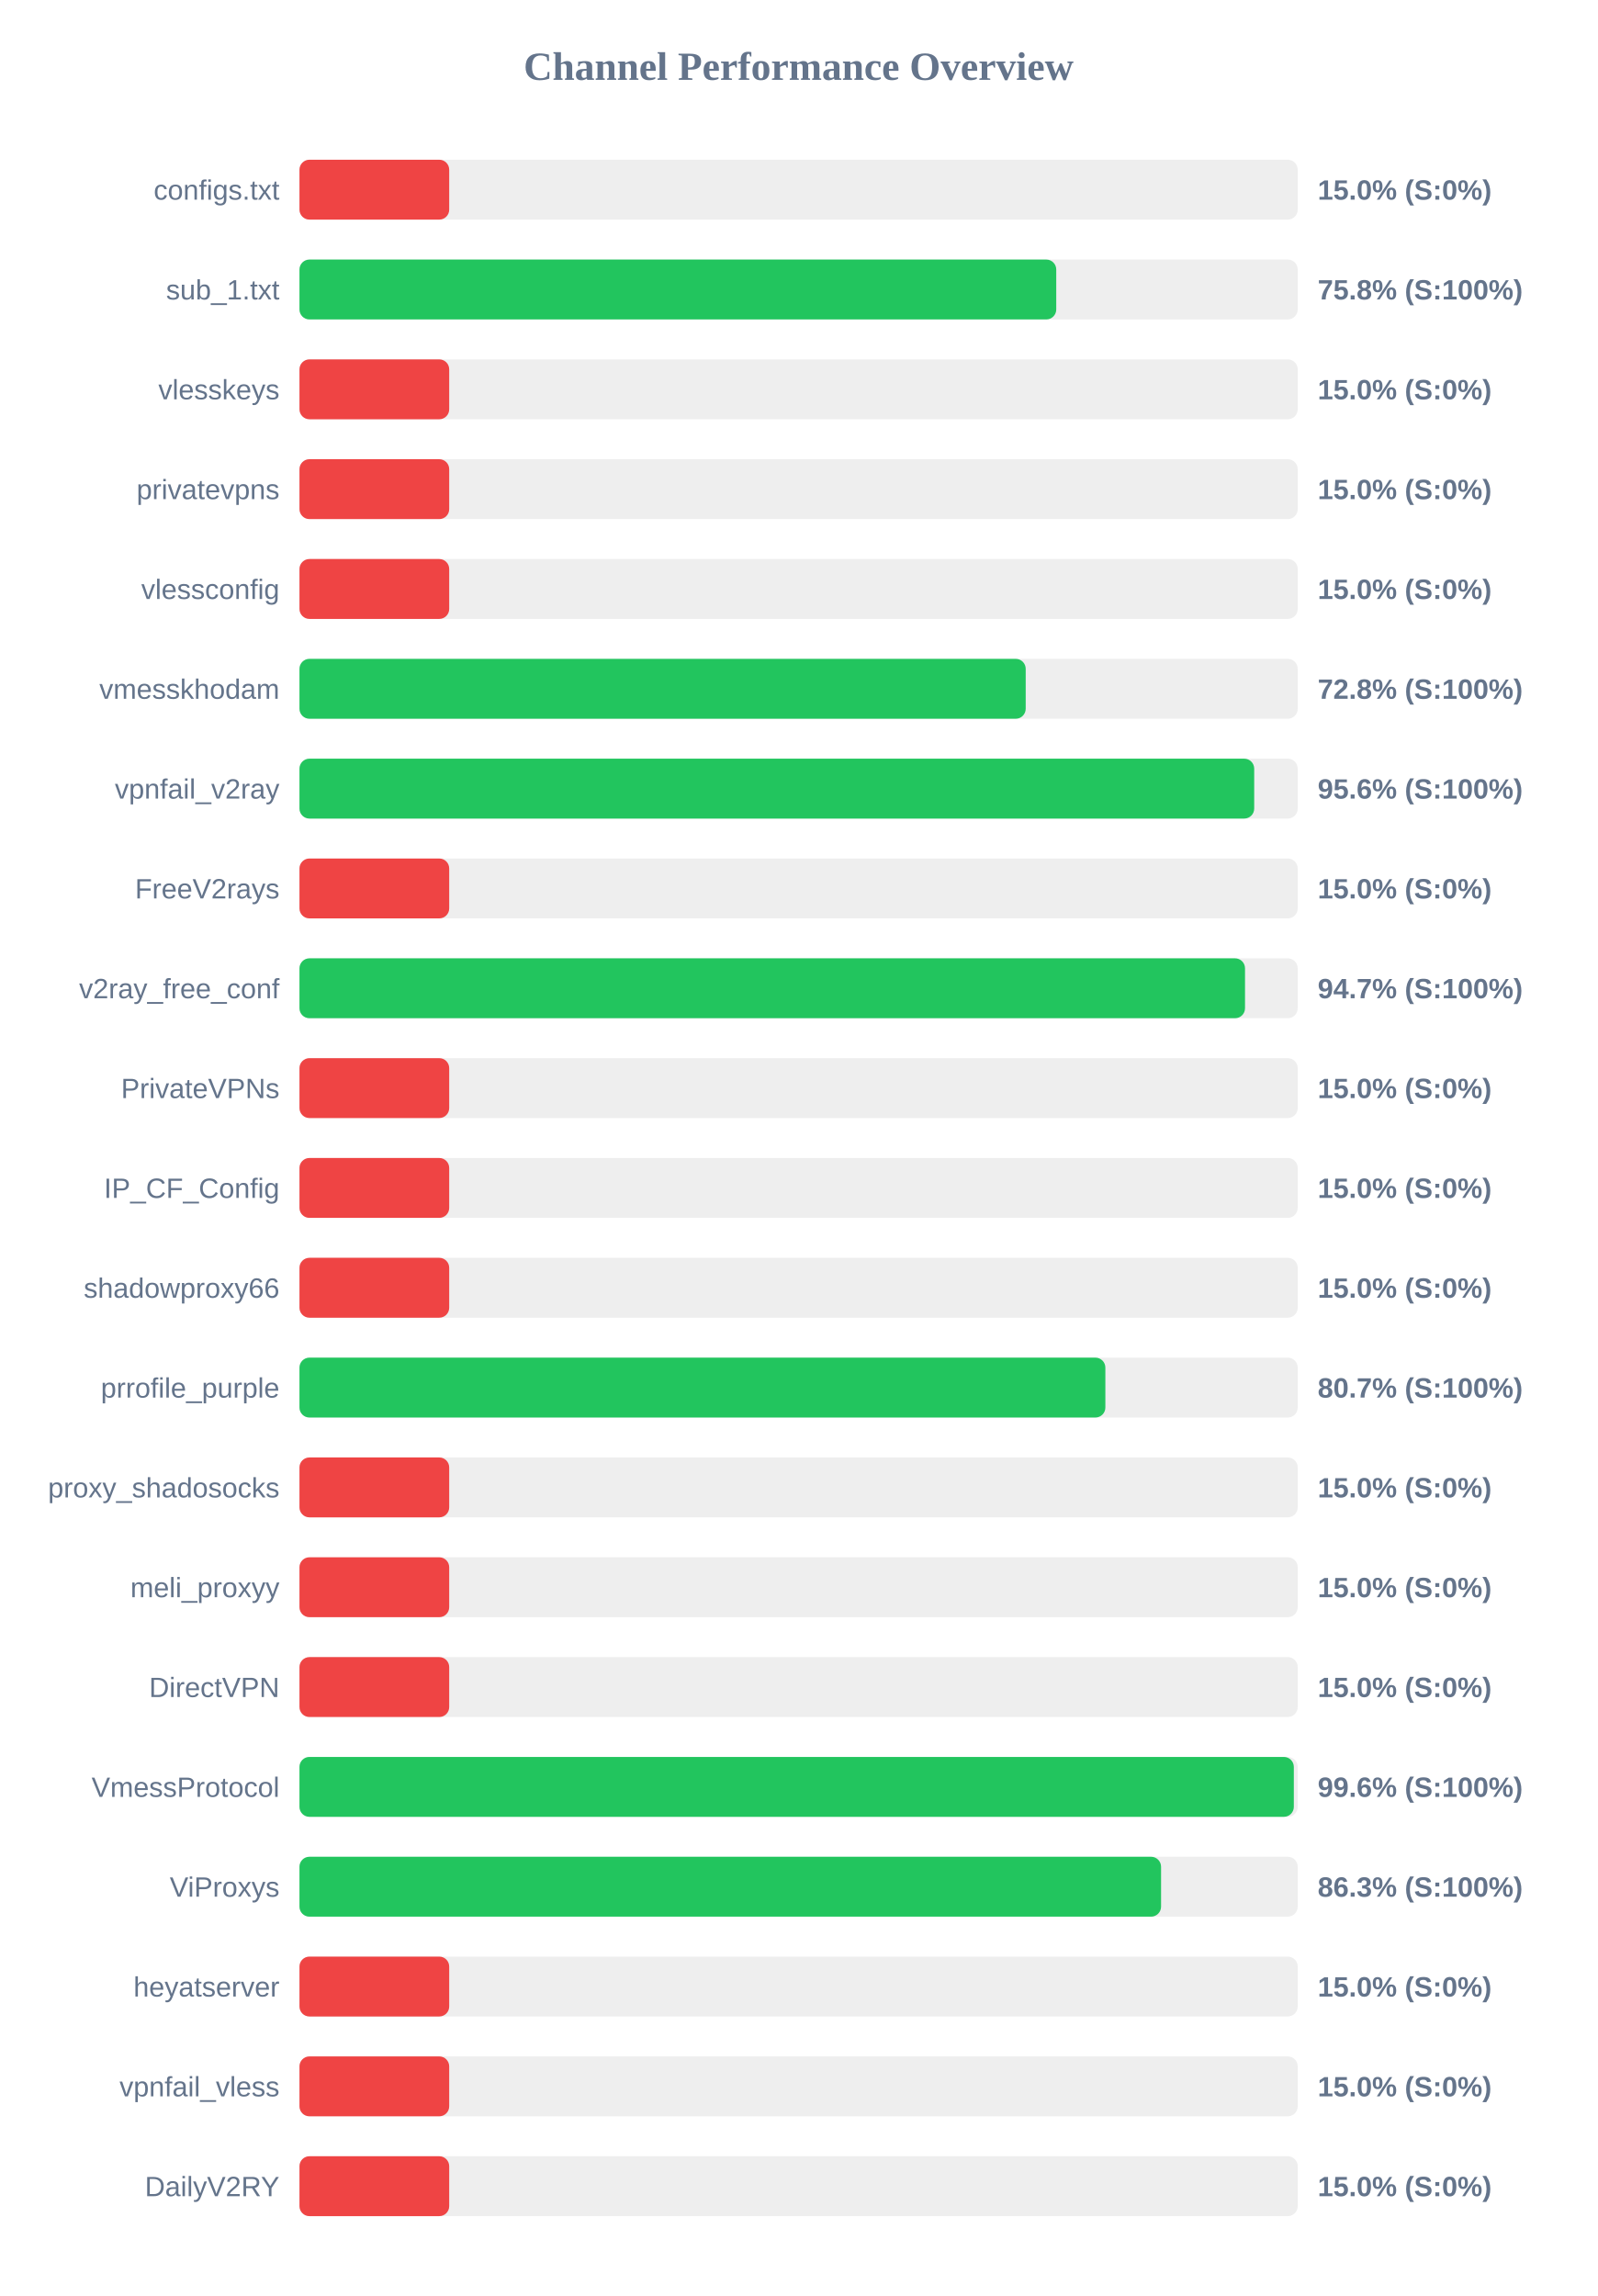
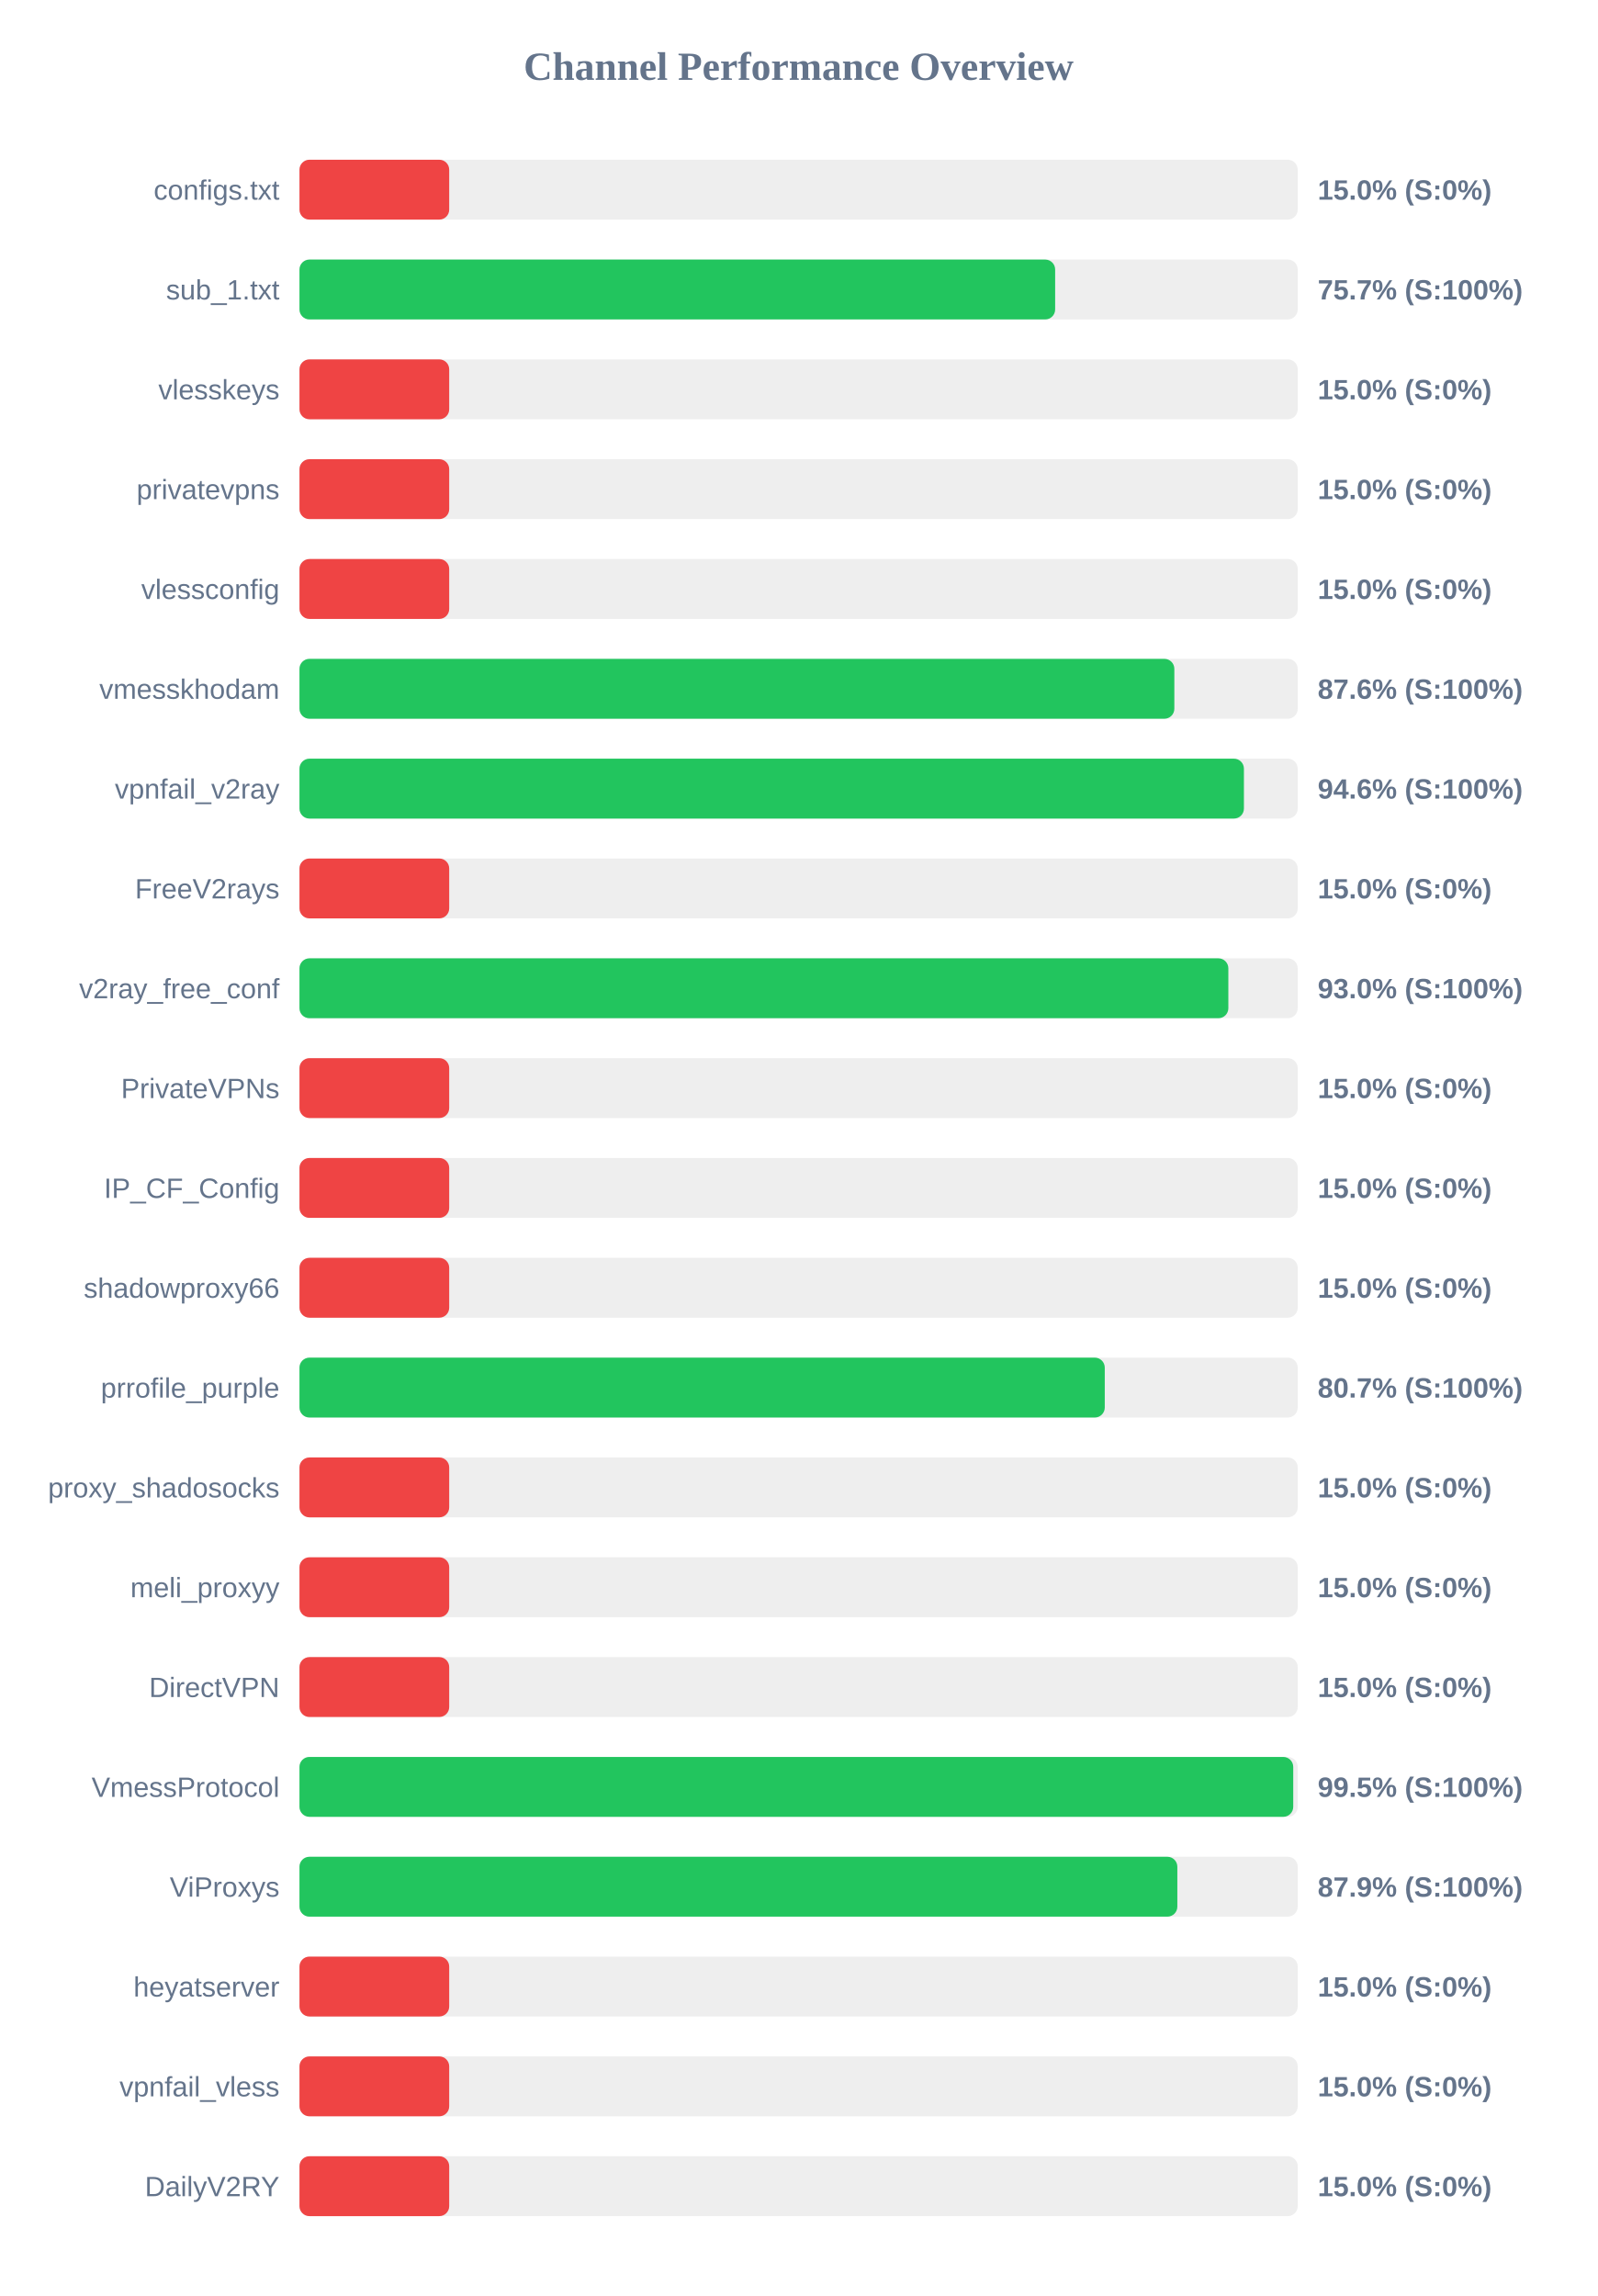
<svg xmlns="http://www.w3.org/2000/svg" width="800" height="1150" version="1.1">
  <style>
        .row { font: 14px Arial; fill: #64748b; }
        .score { font: bold 14px Arial; fill: #64748b; }
    </style>
  <text x="400" y="40" text-anchor="middle" font-size="20px" font-weight="bold" fill="#64748b">Channel Performance Overview</text>
  <rect x="150" y="80" width="500" height="30" fill="#eee" rx="5" />
  <rect x="150" y="80" width="75.0" height="30" fill="#ef4444" rx="5" />
  <text x="140" y="100" text-anchor="end" class="row">configs.txt</text>
  <text x="660" y="100" text-anchor="start" class="score">15.0% (S:0%)</text>
  <rect x="150" y="130" width="500" height="30" fill="#eee" rx="5" />
-   <rect x="150" y="130" width="379.05" height="30" fill="#22c55e" rx="5" />
+   <rect x="150" y="130" width="378.5" height="30" fill="#22c55e" rx="5" />
  <text x="140" y="150" text-anchor="end" class="row">sub_1.txt</text>
-   <text x="660" y="150" text-anchor="start" class="score">75.8% (S:100%)</text>
+   <text x="660" y="150" text-anchor="start" class="score">75.7% (S:100%)</text>
  <rect x="150" y="180" width="500" height="30" fill="#eee" rx="5" />
  <rect x="150" y="180" width="75.0" height="30" fill="#ef4444" rx="5" />
  <text x="140" y="200" text-anchor="end" class="row">vlesskeys</text>
  <text x="660" y="200" text-anchor="start" class="score">15.0% (S:0%)</text>
  <rect x="150" y="230" width="500" height="30" fill="#eee" rx="5" />
  <rect x="150" y="230" width="75.0" height="30" fill="#ef4444" rx="5" />
  <text x="140" y="250" text-anchor="end" class="row">privatevpns</text>
  <text x="660" y="250" text-anchor="start" class="score">15.0% (S:0%)</text>
  <rect x="150" y="280" width="500" height="30" fill="#eee" rx="5" />
  <rect x="150" y="280" width="75.0" height="30" fill="#ef4444" rx="5" />
  <text x="140" y="300" text-anchor="end" class="row">vlessconfig</text>
  <text x="660" y="300" text-anchor="start" class="score">15.0% (S:0%)</text>
  <rect x="150" y="330" width="500" height="30" fill="#eee" rx="5" />
-   <rect x="150" y="330" width="363.75" height="30" fill="#22c55e" rx="5" />
+   <rect x="150" y="330" width="438.2" height="30" fill="#22c55e" rx="5" />
  <text x="140" y="350" text-anchor="end" class="row">vmesskhodam</text>
-   <text x="660" y="350" text-anchor="start" class="score">72.8% (S:100%)</text>
+   <text x="660" y="350" text-anchor="start" class="score">87.6% (S:100%)</text>
  <rect x="150" y="380" width="500" height="30" fill="#eee" rx="5" />
-   <rect x="150" y="380" width="478.2" height="30" fill="#22c55e" rx="5" />
+   <rect x="150" y="380" width="473.05" height="30" fill="#22c55e" rx="5" />
  <text x="140" y="400" text-anchor="end" class="row">vpnfail_v2ray</text>
-   <text x="660" y="400" text-anchor="start" class="score">95.6% (S:100%)</text>
+   <text x="660" y="400" text-anchor="start" class="score">94.6% (S:100%)</text>
  <rect x="150" y="430" width="500" height="30" fill="#eee" rx="5" />
  <rect x="150" y="430" width="75.0" height="30" fill="#ef4444" rx="5" />
  <text x="140" y="450" text-anchor="end" class="row">FreeV2rays</text>
  <text x="660" y="450" text-anchor="start" class="score">15.0% (S:0%)</text>
  <rect x="150" y="480" width="500" height="30" fill="#eee" rx="5" />
-   <rect x="150" y="480" width="473.6" height="30" fill="#22c55e" rx="5" />
+   <rect x="150" y="480" width="465.25" height="30" fill="#22c55e" rx="5" />
  <text x="140" y="500" text-anchor="end" class="row">v2ray_free_conf</text>
-   <text x="660" y="500" text-anchor="start" class="score">94.7% (S:100%)</text>
+   <text x="660" y="500" text-anchor="start" class="score">93.0% (S:100%)</text>
  <rect x="150" y="530" width="500" height="30" fill="#eee" rx="5" />
  <rect x="150" y="530" width="75.0" height="30" fill="#ef4444" rx="5" />
  <text x="140" y="550" text-anchor="end" class="row">PrivateVPNs</text>
  <text x="660" y="550" text-anchor="start" class="score">15.0% (S:0%)</text>
  <rect x="150" y="580" width="500" height="30" fill="#eee" rx="5" />
  <rect x="150" y="580" width="75.0" height="30" fill="#ef4444" rx="5" />
  <text x="140" y="600" text-anchor="end" class="row">IP_CF_Config</text>
  <text x="660" y="600" text-anchor="start" class="score">15.0% (S:0%)</text>
  <rect x="150" y="630" width="500" height="30" fill="#eee" rx="5" />
  <rect x="150" y="630" width="75.0" height="30" fill="#ef4444" rx="5" />
  <text x="140" y="650" text-anchor="end" class="row">shadowproxy66</text>
  <text x="660" y="650" text-anchor="start" class="score">15.0% (S:0%)</text>
  <rect x="150" y="680" width="500" height="30" fill="#eee" rx="5" />
-   <rect x="150" y="680" width="403.65" height="30" fill="#22c55e" rx="5" />
+   <rect x="150" y="680" width="403.35" height="30" fill="#22c55e" rx="5" />
  <text x="140" y="700" text-anchor="end" class="row">prrofile_purple</text>
  <text x="660" y="700" text-anchor="start" class="score">80.7% (S:100%)</text>
  <rect x="150" y="730" width="500" height="30" fill="#eee" rx="5" />
  <rect x="150" y="730" width="75.0" height="30" fill="#ef4444" rx="5" />
  <text x="140" y="750" text-anchor="end" class="row">proxy_shadosocks</text>
  <text x="660" y="750" text-anchor="start" class="score">15.0% (S:0%)</text>
  <rect x="150" y="780" width="500" height="30" fill="#eee" rx="5" />
  <rect x="150" y="780" width="75.0" height="30" fill="#ef4444" rx="5" />
  <text x="140" y="800" text-anchor="end" class="row">meli_proxyy</text>
  <text x="660" y="800" text-anchor="start" class="score">15.0% (S:0%)</text>
  <rect x="150" y="830" width="500" height="30" fill="#eee" rx="5" />
  <rect x="150" y="830" width="75.0" height="30" fill="#ef4444" rx="5" />
  <text x="140" y="850" text-anchor="end" class="row">DirectVPN</text>
  <text x="660" y="850" text-anchor="start" class="score">15.0% (S:0%)</text>
  <rect x="150" y="880" width="500" height="30" fill="#eee" rx="5" />
-   <rect x="150" y="880" width="498.05" height="30" fill="#22c55e" rx="5" />
+   <rect x="150" y="880" width="497.75" height="30" fill="#22c55e" rx="5" />
  <text x="140" y="900" text-anchor="end" class="row">VmessProtocol</text>
-   <text x="660" y="900" text-anchor="start" class="score">99.6% (S:100%)</text>
+   <text x="660" y="900" text-anchor="start" class="score">99.5% (S:100%)</text>
  <rect x="150" y="930" width="500" height="30" fill="#eee" rx="5" />
-   <rect x="150" y="930" width="431.55" height="30" fill="#22c55e" rx="5" />
+   <rect x="150" y="930" width="439.7" height="30" fill="#22c55e" rx="5" />
  <text x="140" y="950" text-anchor="end" class="row">ViProxys</text>
-   <text x="660" y="950" text-anchor="start" class="score">86.3% (S:100%)</text>
+   <text x="660" y="950" text-anchor="start" class="score">87.9% (S:100%)</text>
  <rect x="150" y="980" width="500" height="30" fill="#eee" rx="5" />
  <rect x="150" y="980" width="75.0" height="30" fill="#ef4444" rx="5" />
  <text x="140" y="1000" text-anchor="end" class="row">heyatserver</text>
  <text x="660" y="1000" text-anchor="start" class="score">15.0% (S:0%)</text>
  <rect x="150" y="1030" width="500" height="30" fill="#eee" rx="5" />
  <rect x="150" y="1030" width="75.0" height="30" fill="#ef4444" rx="5" />
  <text x="140" y="1050" text-anchor="end" class="row">vpnfail_vless</text>
  <text x="660" y="1050" text-anchor="start" class="score">15.0% (S:0%)</text>
  <rect x="150" y="1080" width="500" height="30" fill="#eee" rx="5" />
  <rect x="150" y="1080" width="75.0" height="30" fill="#ef4444" rx="5" />
  <text x="140" y="1100" text-anchor="end" class="row">DailyV2RY</text>
  <text x="660" y="1100" text-anchor="start" class="score">15.0% (S:0%)</text>
</svg>
